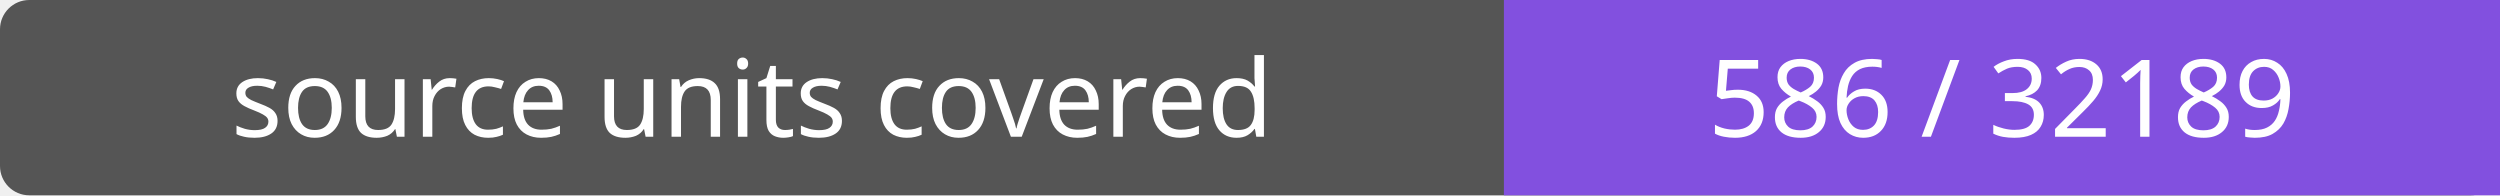
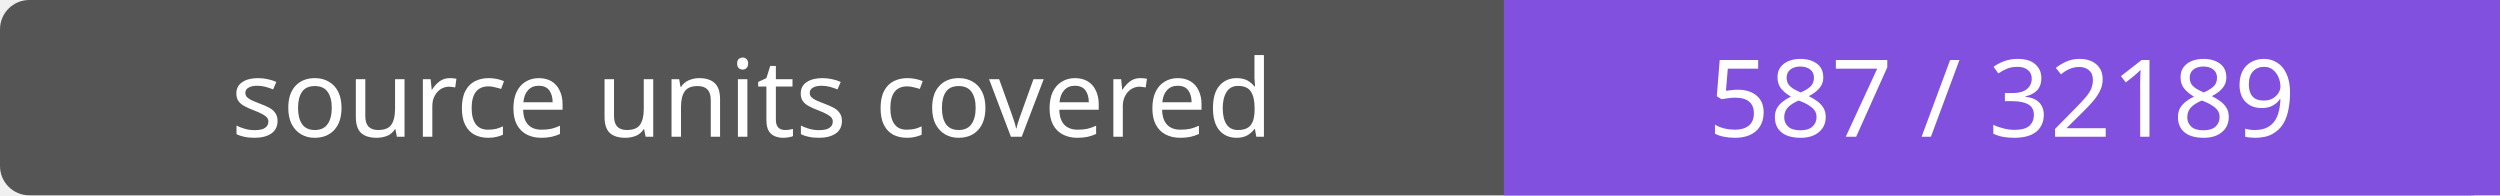
- <svg xmlns="http://www.w3.org/2000/svg" width="256" height="20" role="img" aria-label="source units covered: 586 / 32189">
+ <svg xmlns="http://www.w3.org/2000/svg" width="256" height="20" role="img" aria-label="source units covered: 587 / 32189">
  <rect width="256" height="20" rx="3" fill="#555" />
  <path fill="#8250df" d="M154 0h102v20H154z" />
  <g fill="#fff" text-anchor="middle" font-family="Verdana,sans-serif" font-size="11">
    <text x="77.0" y="14">source units covered</text>
-     <text x="205.0" y="14">586 / 32189</text>
+     <text x="205.0" y="14">587 / 32189</text>
  </g>
</svg>
